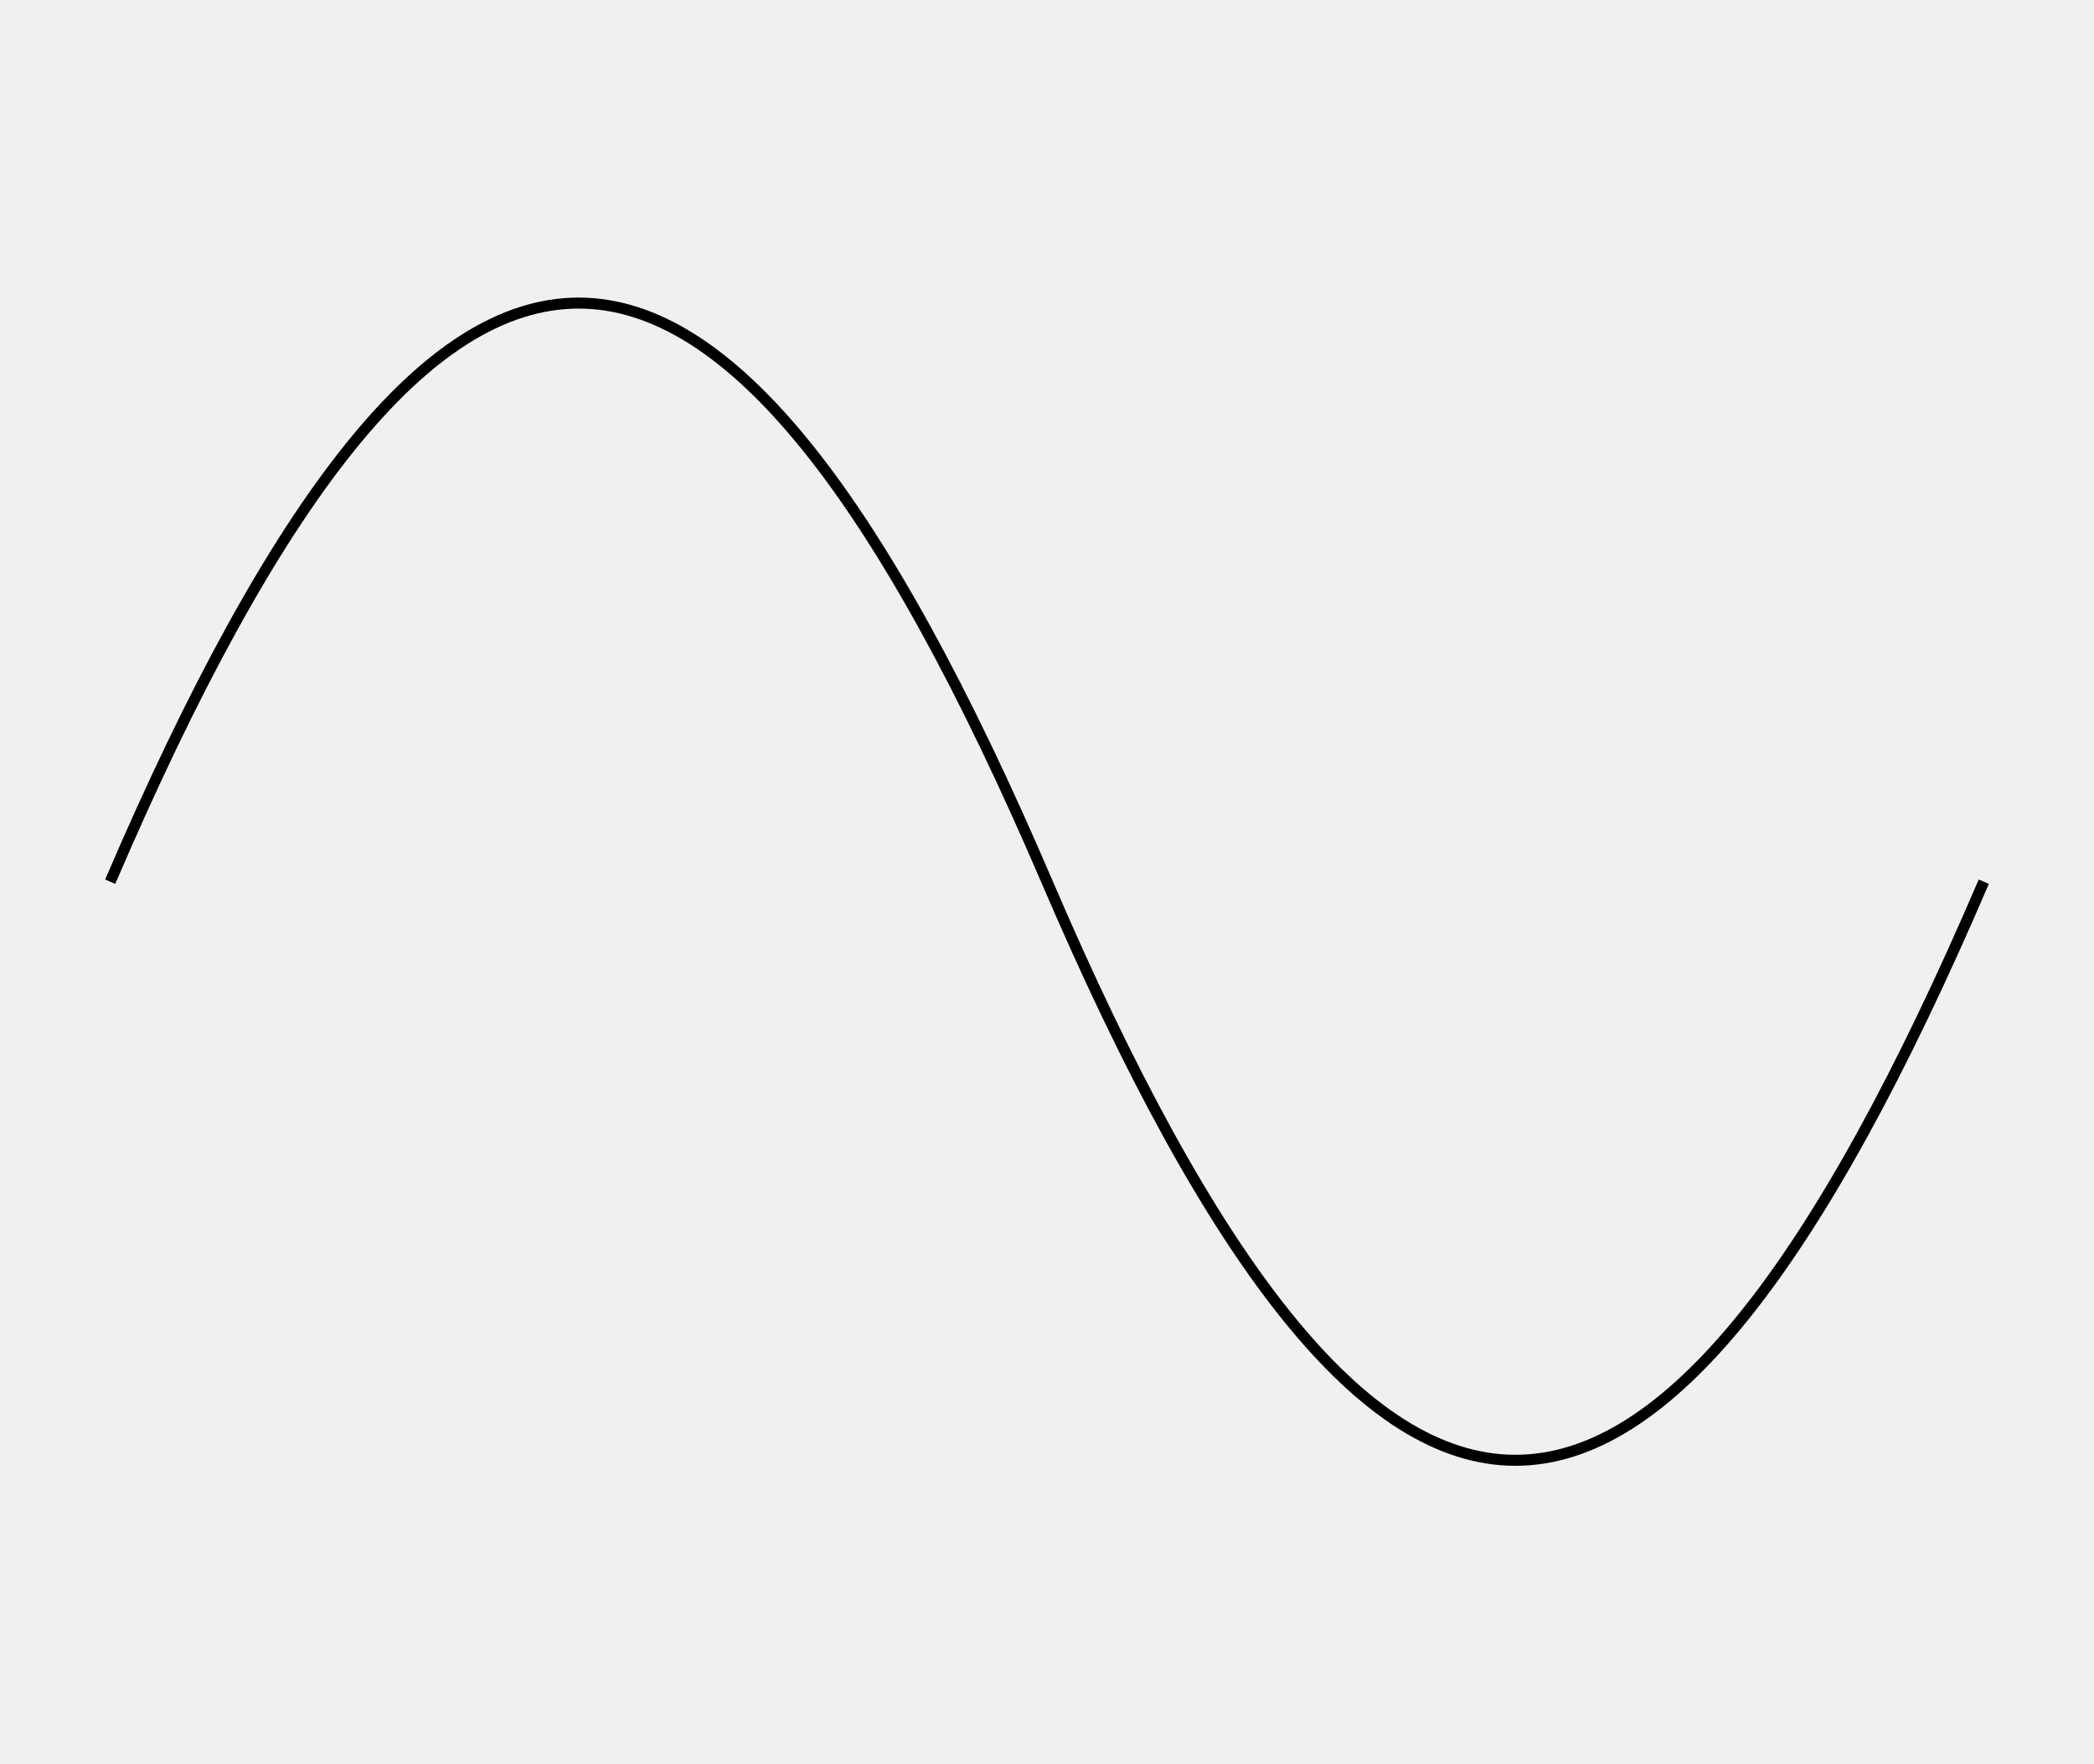
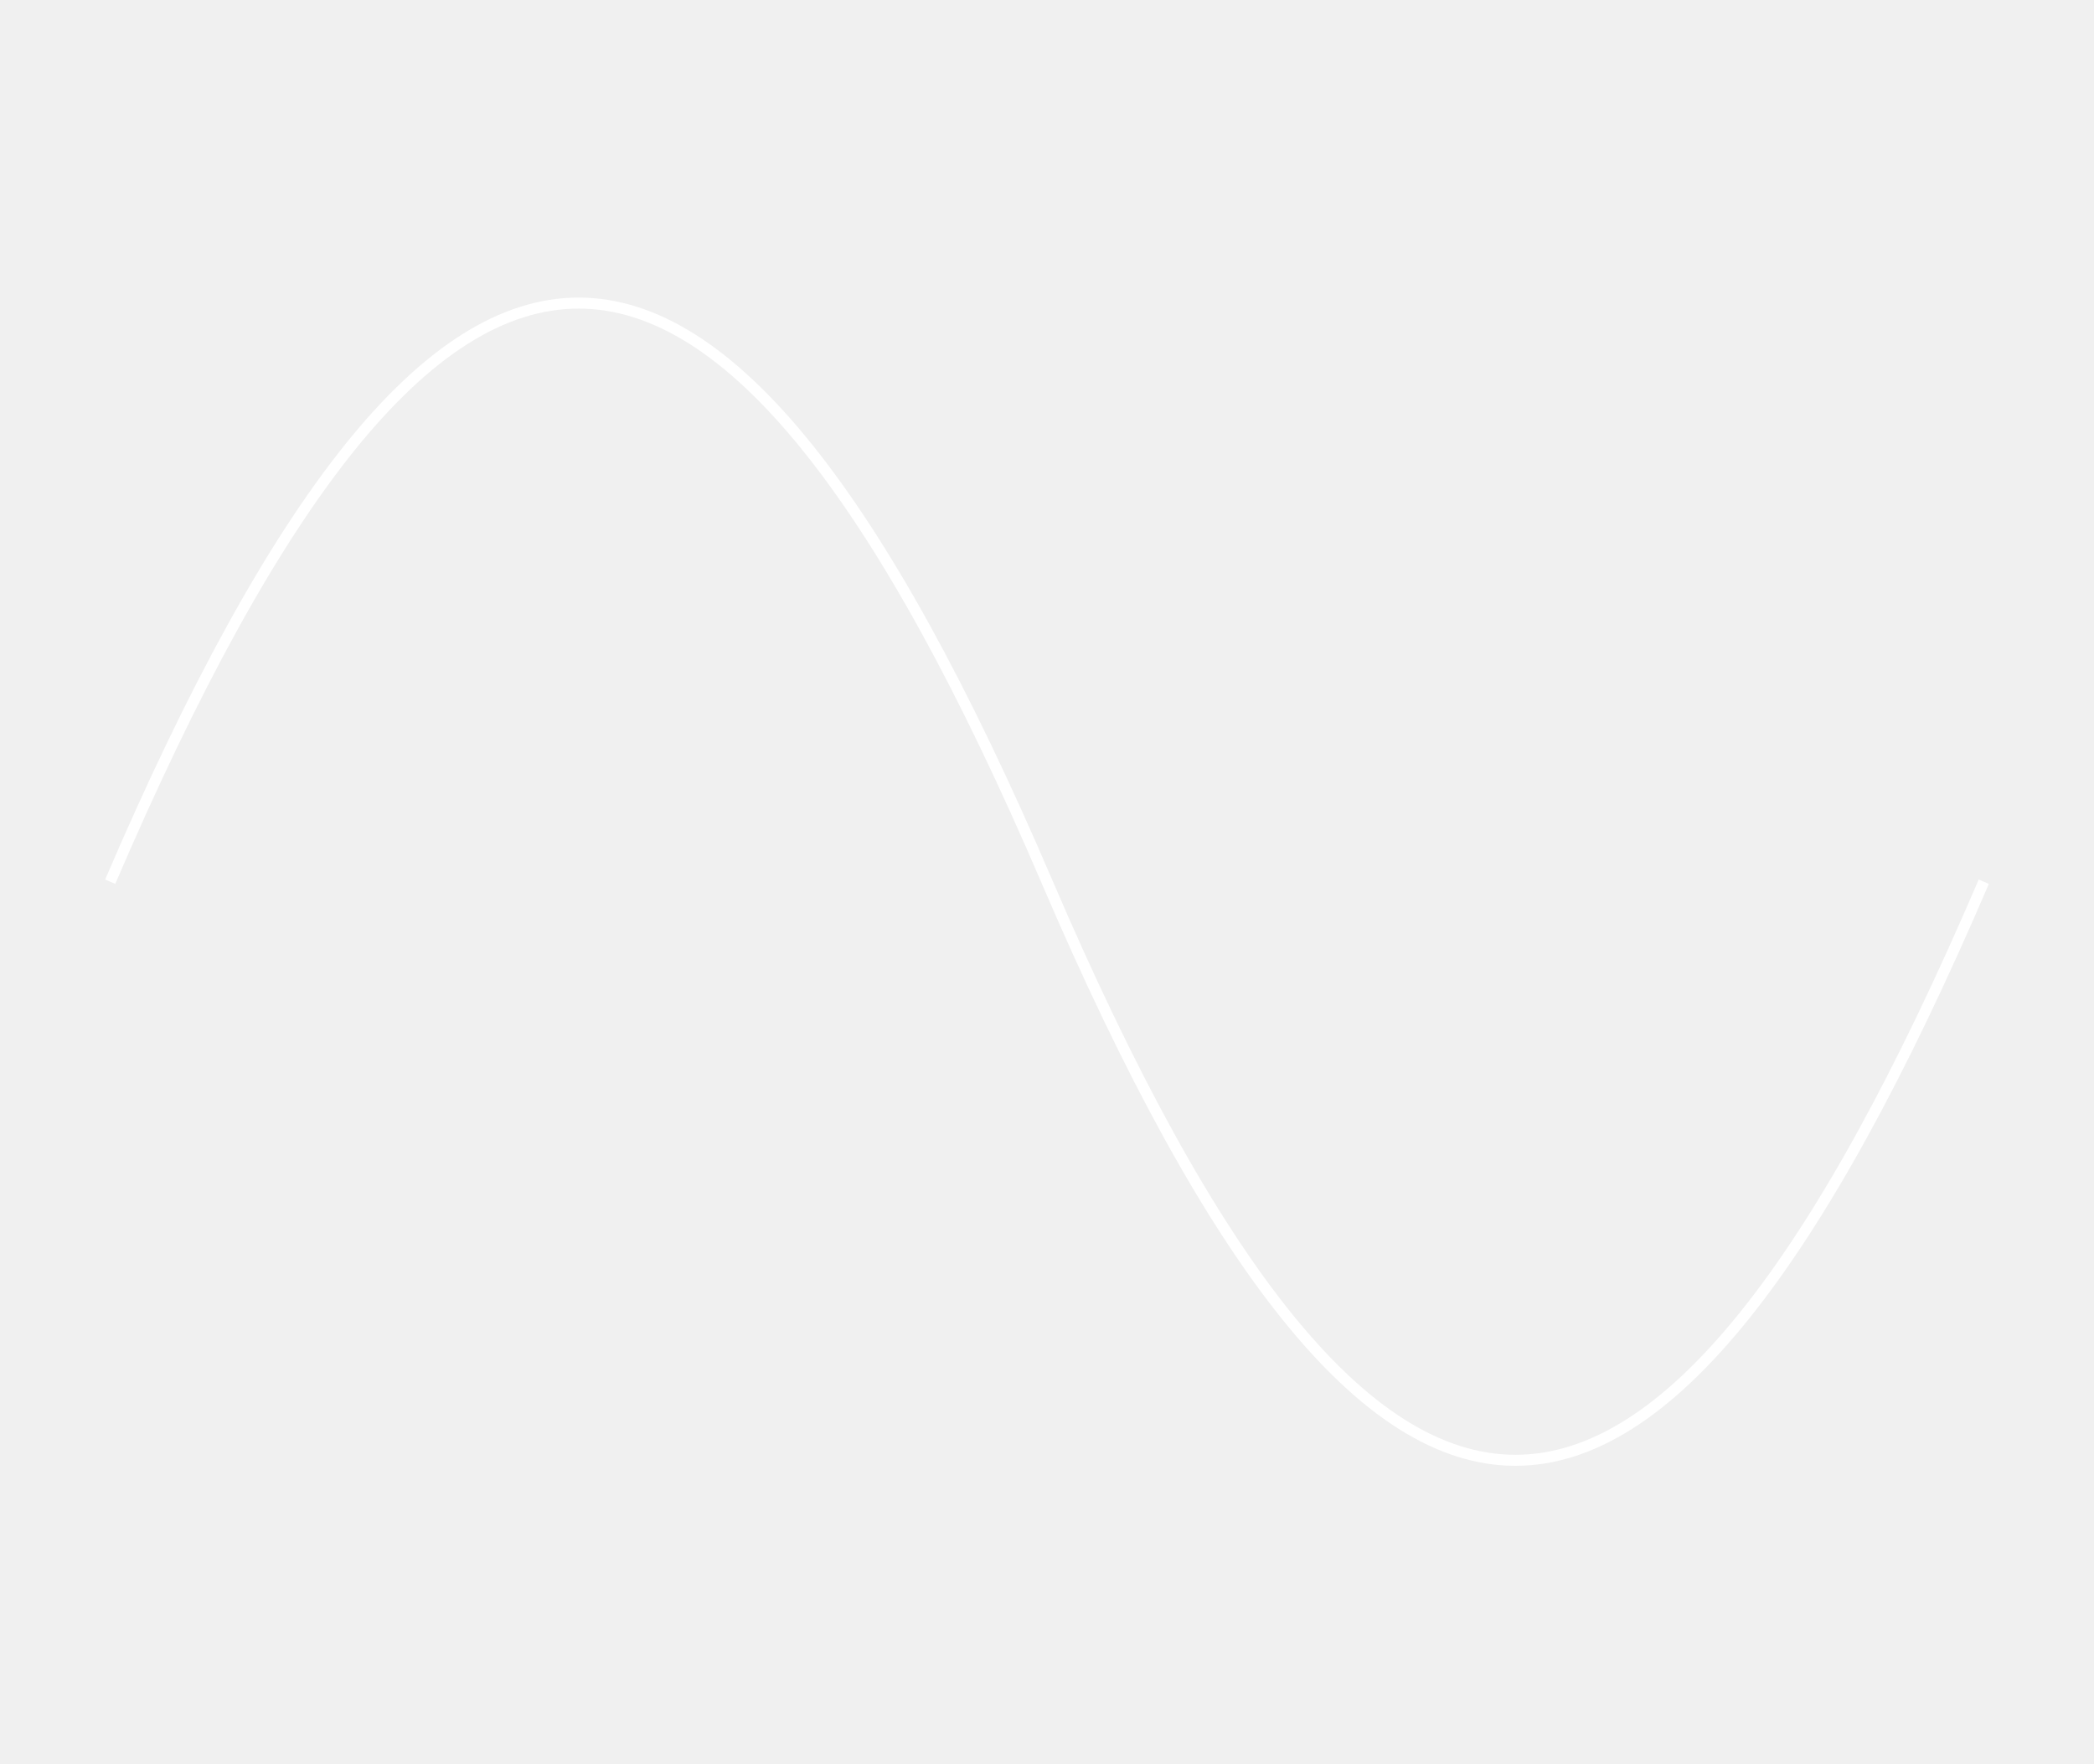
<svg xmlns="http://www.w3.org/2000/svg" width="190px" height="160px" version="1.1">
-   <path d="M10 80 C 40 10, 65 10, 95 80 S 150 150, 180 80" stroke="black" fill="transparent" />
+   <path d="M10 80 C 40 10, 65 10, 95 80 S 150 150, 180 80" stroke="white" fill="transparent" />
</svg>
